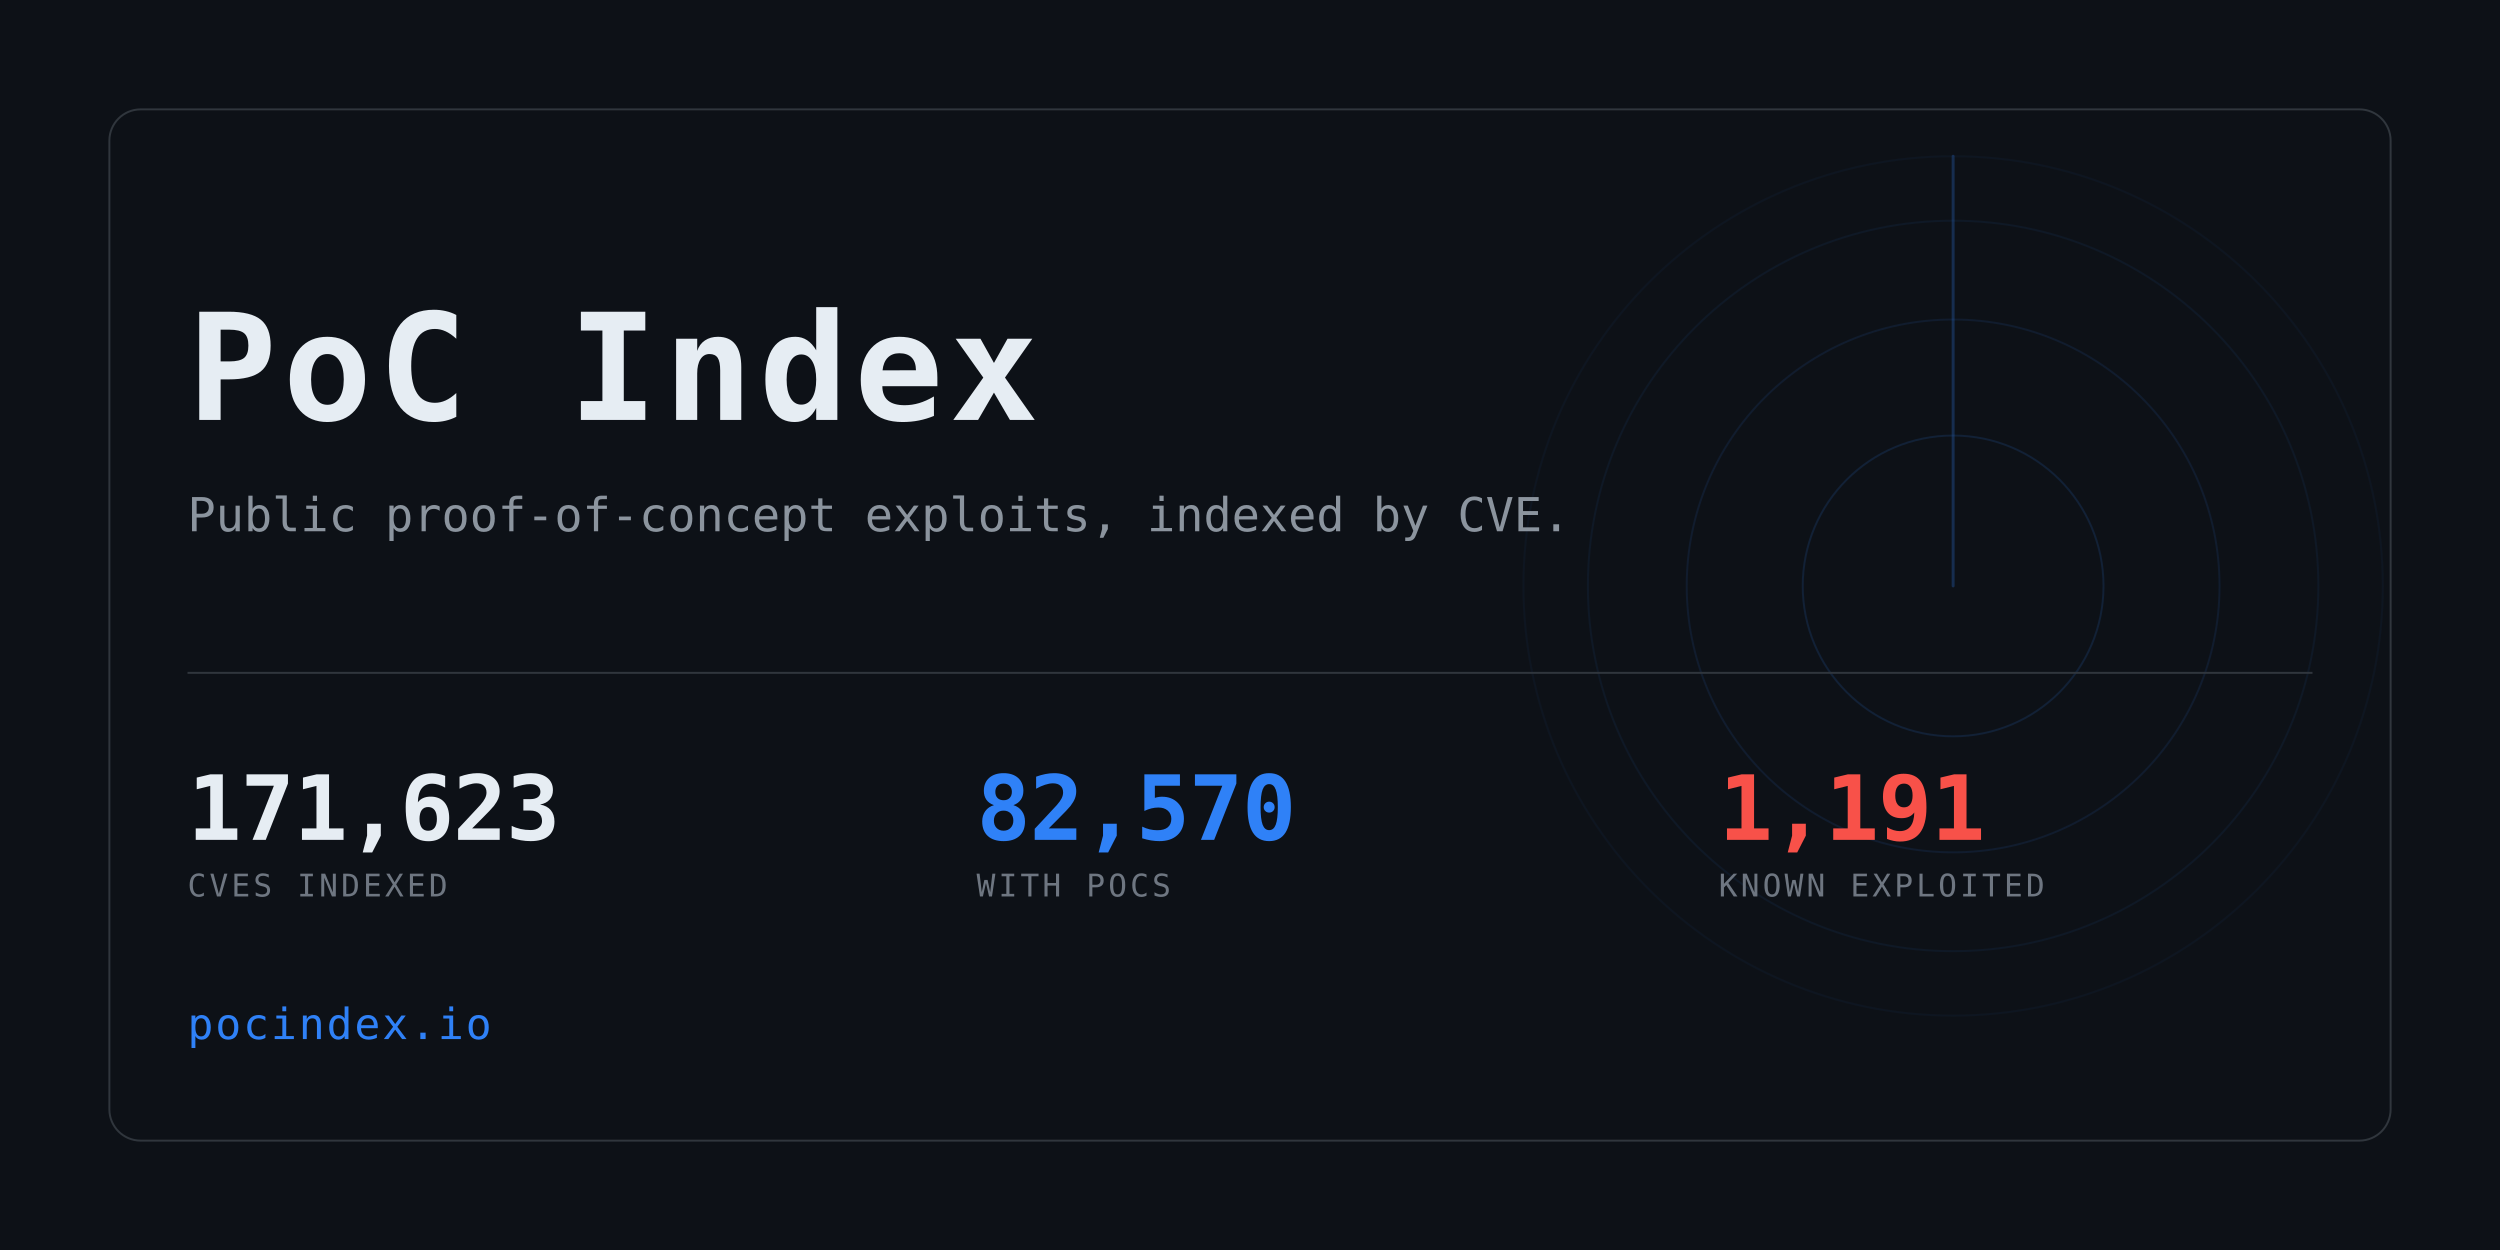
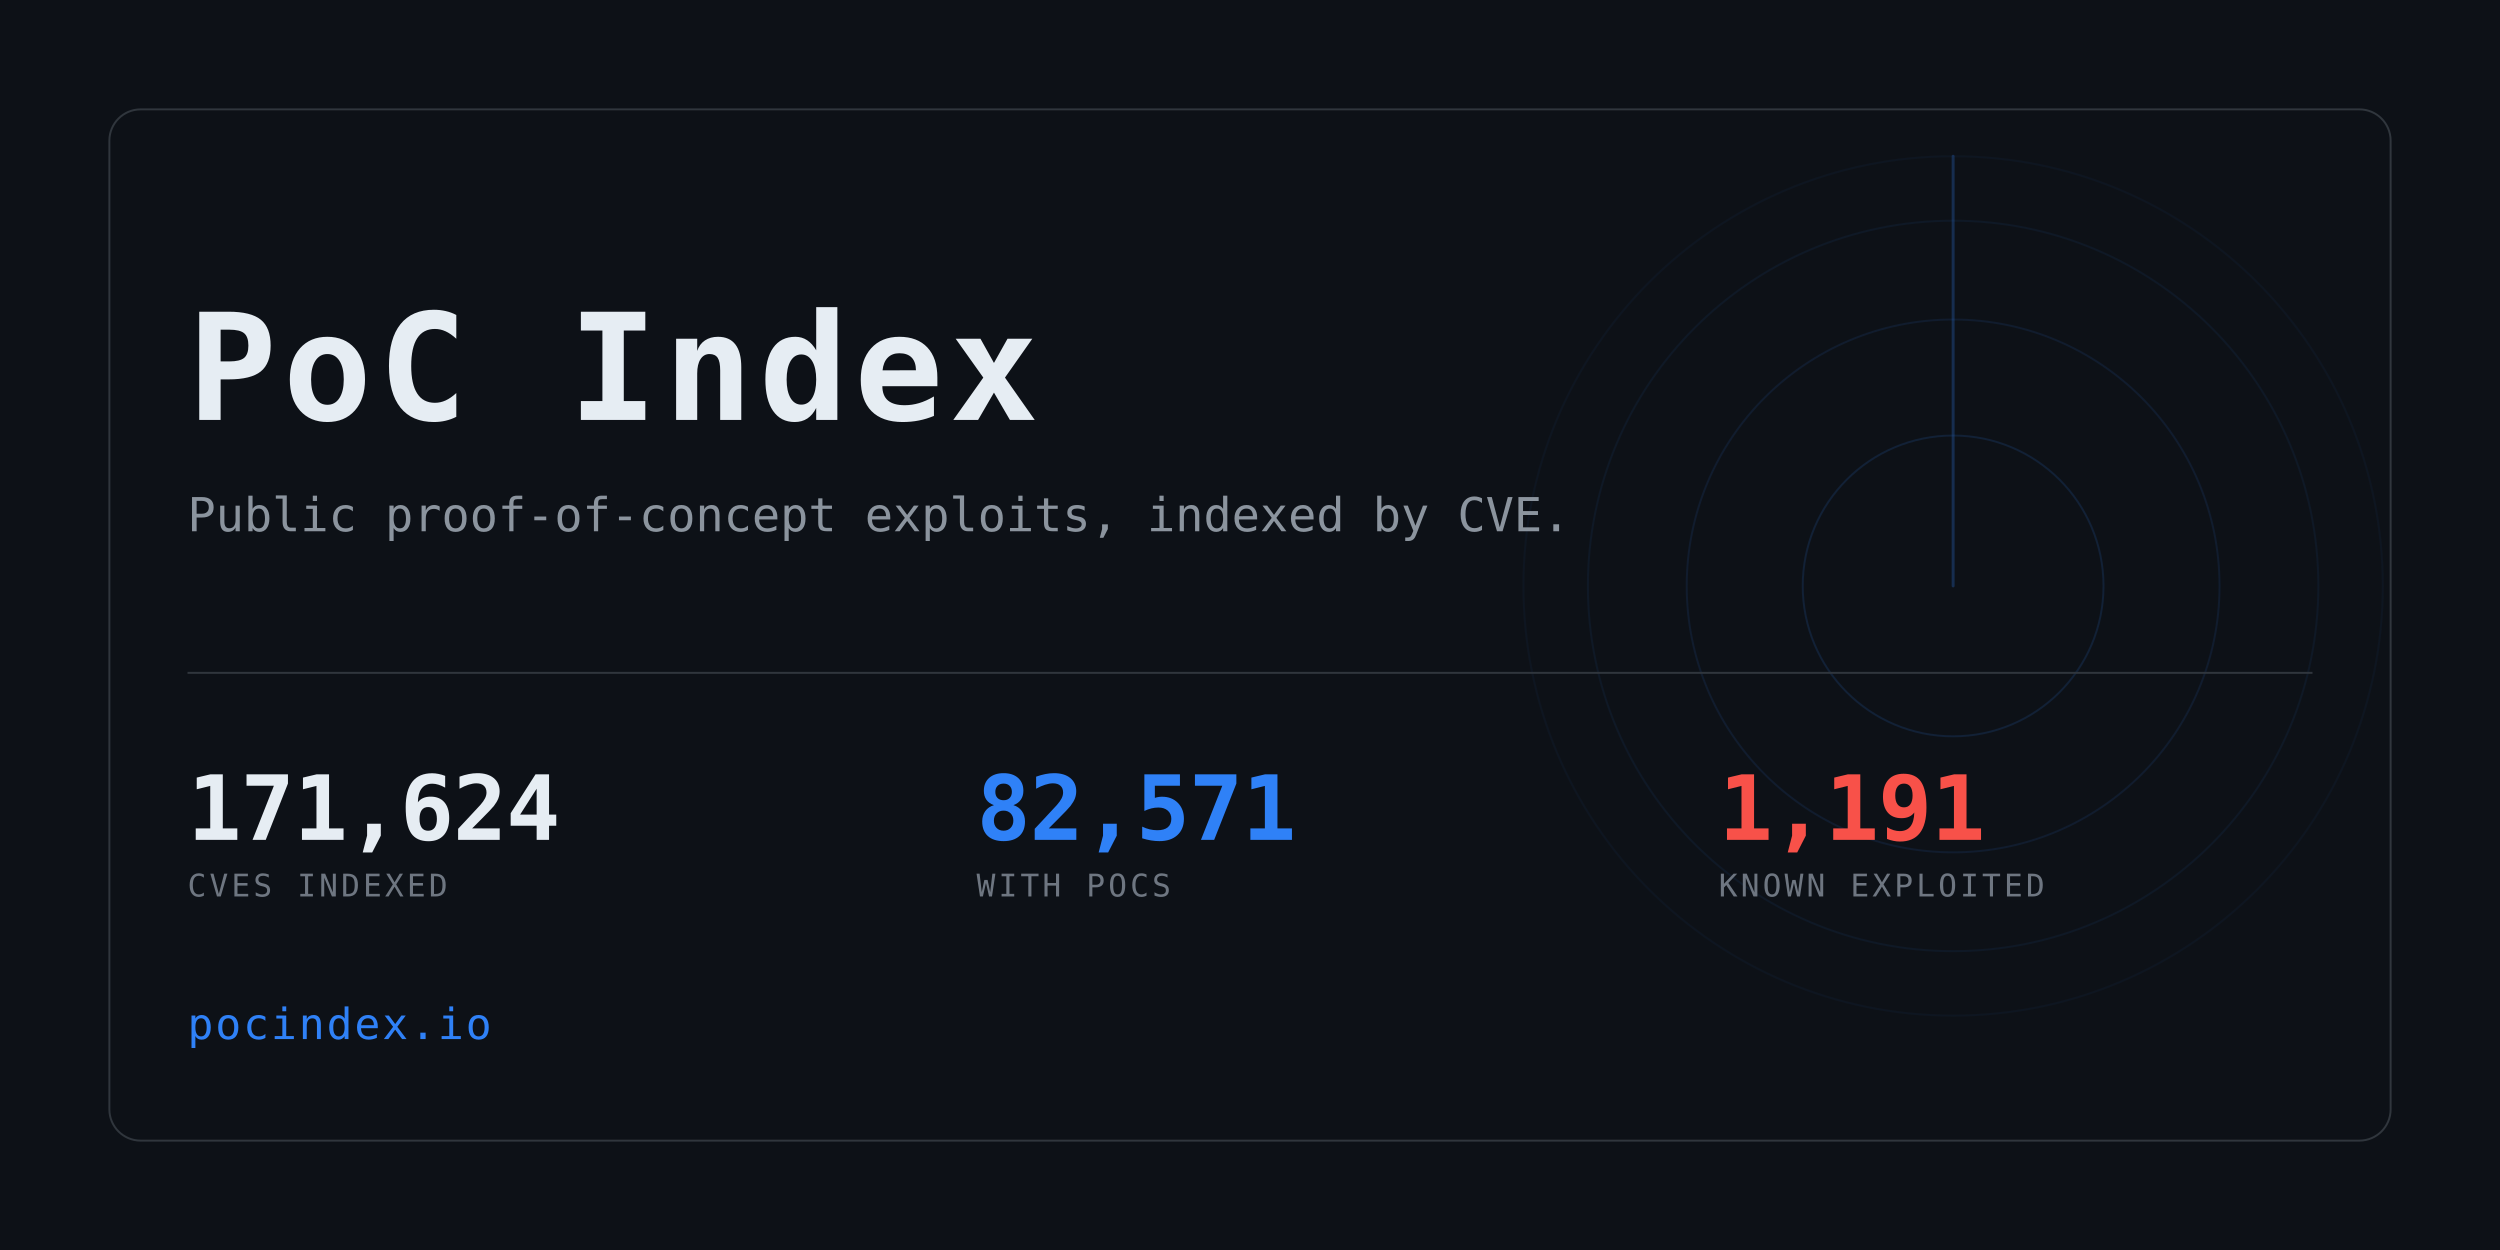
<svg xmlns="http://www.w3.org/2000/svg" width="1280" height="640" viewBox="0 0 1280 640" role="img" aria-label="PoC Index">
  <clipPath id="card">
    <rect x="56" y="56" width="1168" height="528" rx="16" />
  </clipPath>
  <rect width="1280" height="640" fill="#0d1117" />
  <g clip-path="url(#card)" opacity="0.6">
    <g>
      <circle cx="1000" cy="300" r="77.0" fill="none" stroke="#2f81f7" stroke-width="1" opacity="0.234" />
      <circle cx="1000" cy="300" r="136.4" fill="none" stroke="#2f81f7" stroke-width="1" opacity="0.169" />
      <circle cx="1000" cy="300" r="187.0" fill="none" stroke="#2f81f7" stroke-width="1" opacity="0.117" />
      <circle cx="1000" cy="300" r="220.0" fill="none" stroke="#2f81f7" stroke-width="1" opacity="0.078" />
      <line x1="1000" y1="300" x2="1000" y2="80.0" stroke="#2f81f7" stroke-width="1.5" stroke-linecap="round" opacity="0.416">
        <animateTransform attributeName="transform" type="rotate" from="0 1000 300" to="360 1000 300" dur="8s" repeatCount="indefinite" />
      </line>
    </g>
  </g>
  <rect x="56" y="56" width="1168" height="528" rx="16" fill="none" stroke="#30363d" />
  <text x="96" y="215" font-family="ui-monospace,SFMono-Regular,Menlo,Consolas,monospace" font-size="76" font-weight="700" fill="#e6edf3" letter-spacing="3">PoC Index</text>
  <text x="96" y="272" font-family="ui-monospace,SFMono-Regular,Menlo,Consolas,monospace" font-size="24" fill="#8b949e">
    Public proof-of-concept exploits, indexed by CVE.</text>
  <rect x="96" y="344" width="1088" height="1" fill="#30363d" />
-   <text x="96" y="430" font-family="ui-monospace,SFMono-Regular,Menlo,Consolas,monospace" font-size="46" font-weight="700" fill="#e6edf3" letter-spacing="-0.5">171,623</text>
+   <text x="96" y="430" font-family="ui-monospace,SFMono-Regular,Menlo,Consolas,monospace" font-size="46" font-weight="700" fill="#e6edf3" letter-spacing="-0.5">171,624</text>
  <text x="96" y="459" font-family="ui-monospace,SFMono-Regular,Menlo,Consolas,monospace" font-size="16" fill="#6e7681" letter-spacing="1.6">CVES INDEXED</text>
-   <text x="500" y="430" font-family="ui-monospace,SFMono-Regular,Menlo,Consolas,monospace" font-size="46" font-weight="700" fill="#2f81f7" letter-spacing="-0.5">82,570</text>
+   <text x="500" y="430" font-family="ui-monospace,SFMono-Regular,Menlo,Consolas,monospace" font-size="46" font-weight="700" fill="#2f81f7" letter-spacing="-0.5">82,571</text>
  <text x="500" y="459" font-family="ui-monospace,SFMono-Regular,Menlo,Consolas,monospace" font-size="16" fill="#6e7681" letter-spacing="1.6">WITH POCS</text>
  <text x="880" y="430" font-family="ui-monospace,SFMono-Regular,Menlo,Consolas,monospace" font-size="46" font-weight="700" fill="#f85149" letter-spacing="-0.5">1,191</text>
  <text x="880" y="459" font-family="ui-monospace,SFMono-Regular,Menlo,Consolas,monospace" font-size="16" fill="#6e7681" letter-spacing="1.6">KNOWN EXPLOITED</text>
  <text x="96" y="532" font-family="ui-monospace,SFMono-Regular,Menlo,Consolas,monospace" font-size="22" fill="#2f81f7" letter-spacing="1">pocindex.io</text>
</svg>
